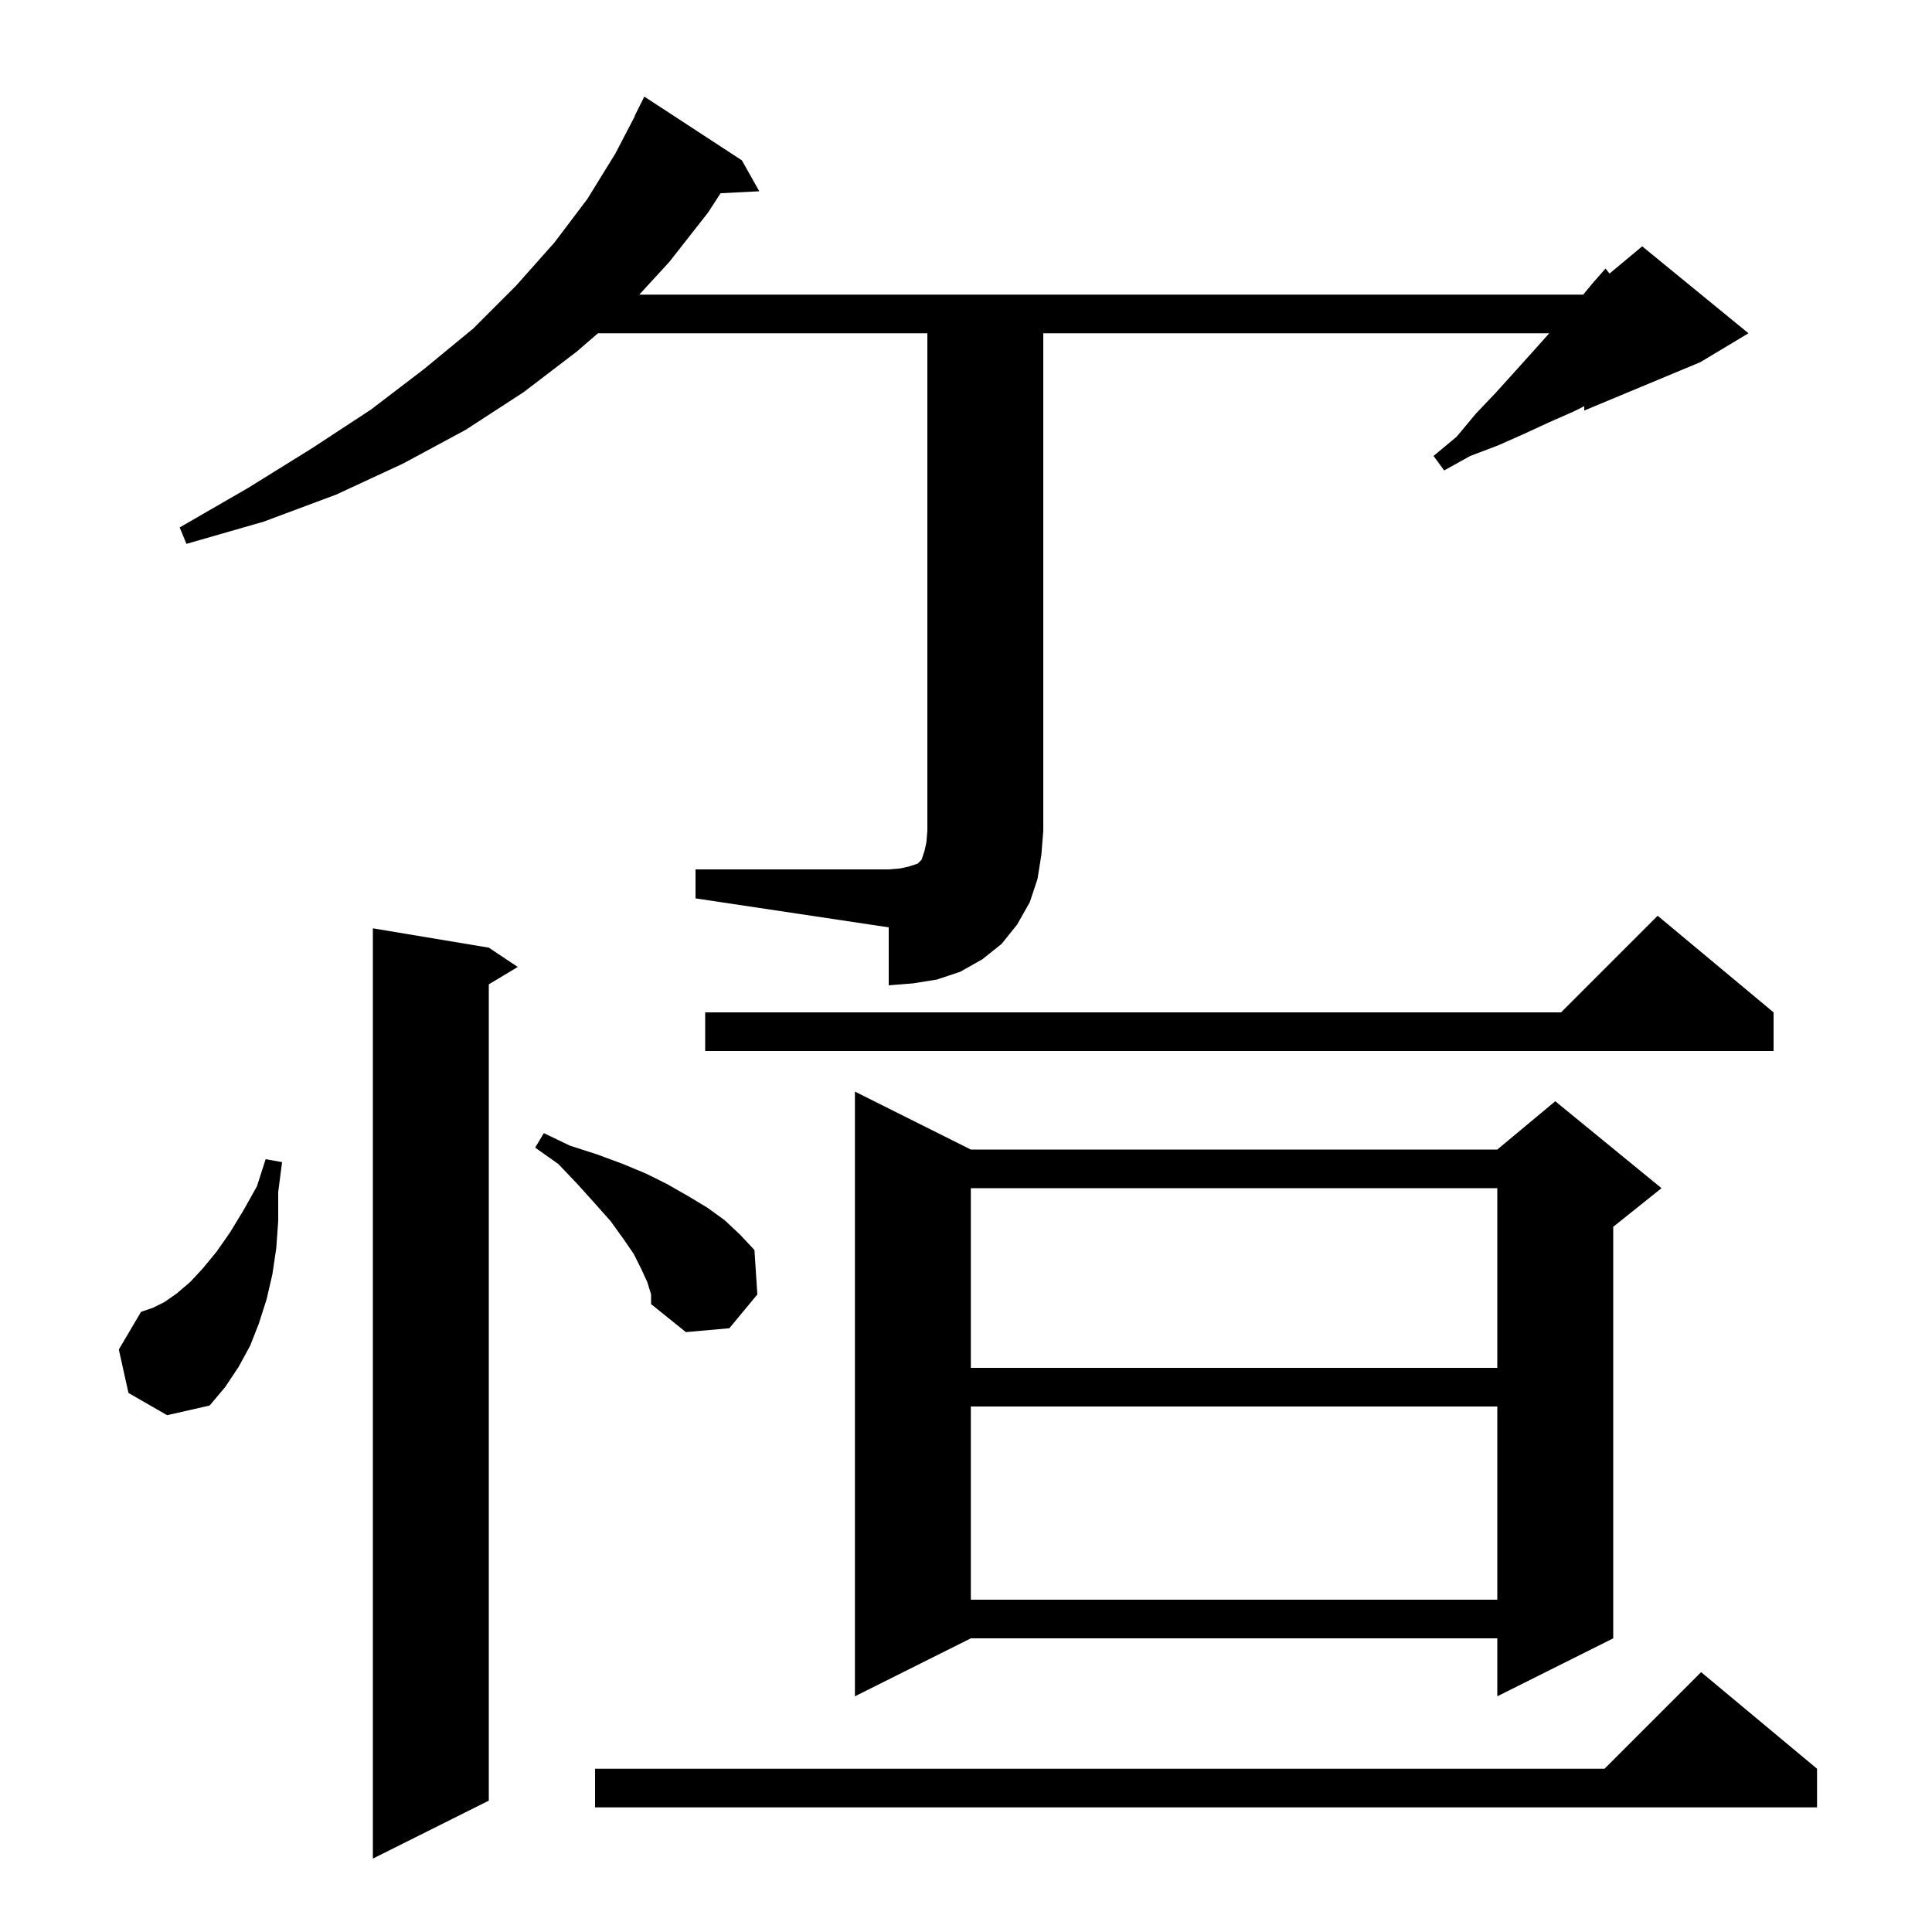
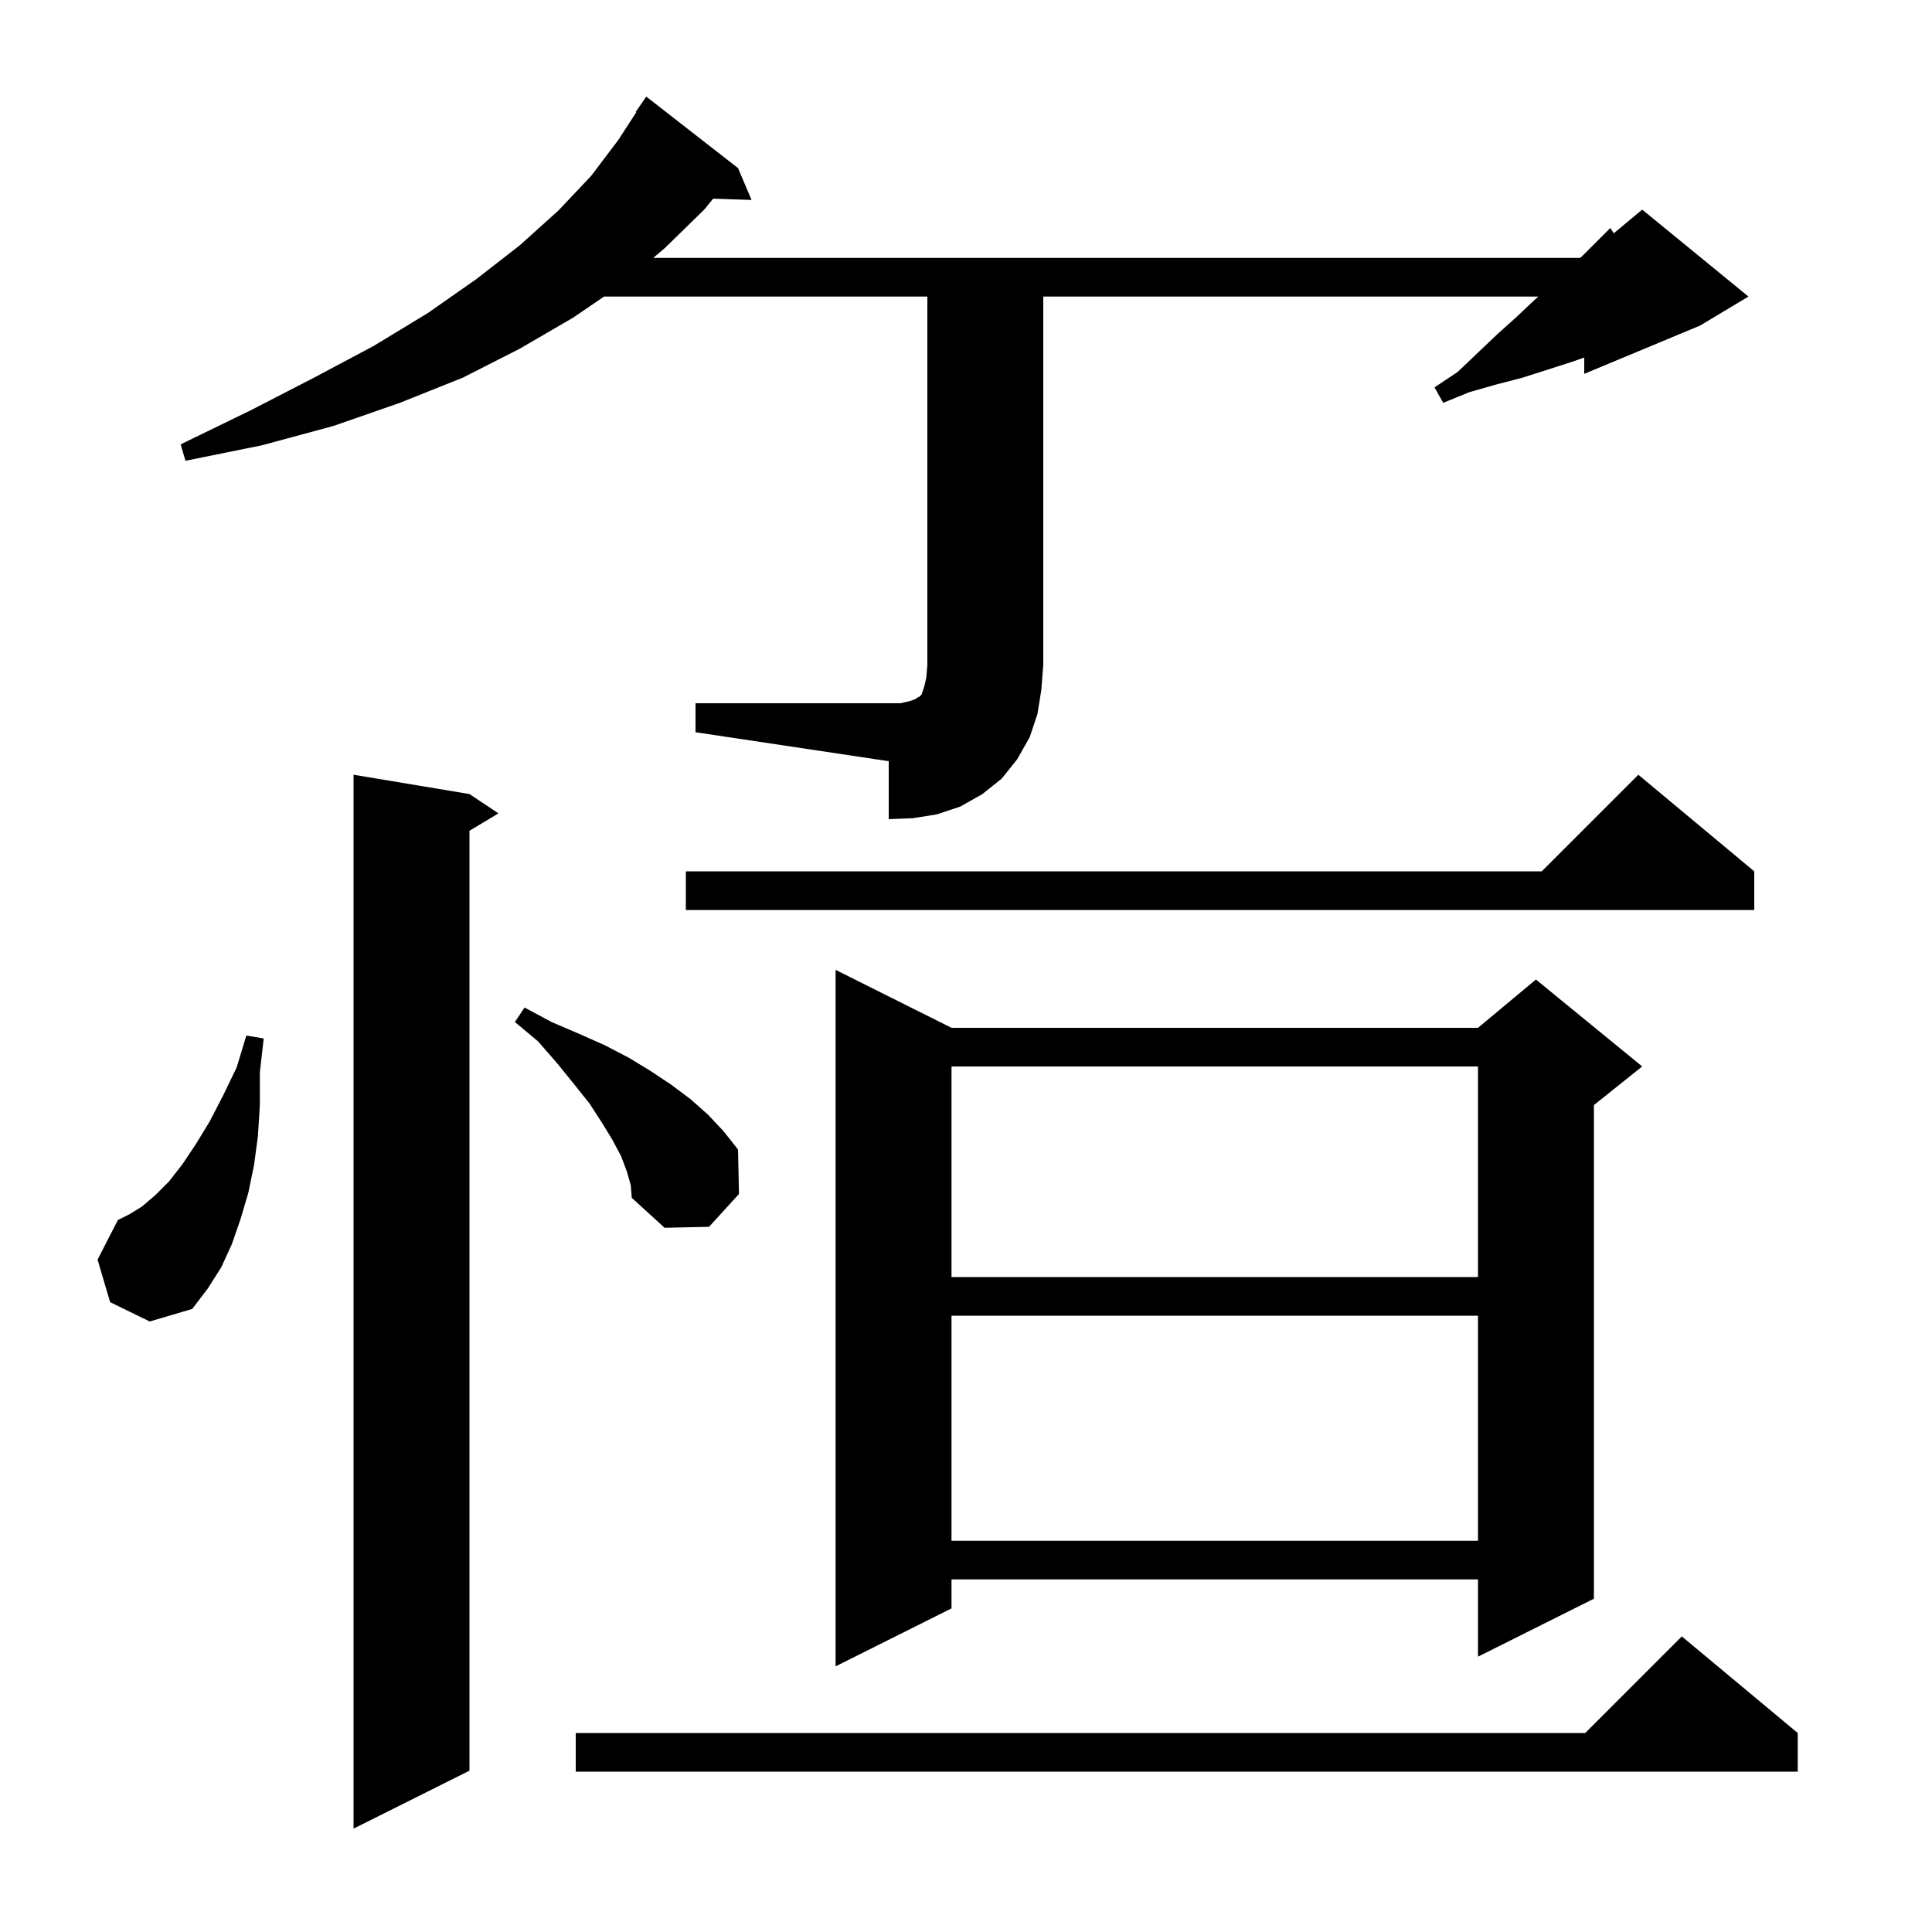
<svg xmlns="http://www.w3.org/2000/svg" version="1.1" baseProfile="full" viewBox="0 0 200 200" width="200" height="200">
  <g fill="black">
-     <path d="M 50.6 98.1 L 53.6 100.1 L 50.6 101.9 L 50.6 186.4 L 38.6 192.4 L 38.6 96.1 Z M 188.1 183.1 L 188.1 187.1 L 61.6 187.1 L 61.6 183.1 L 166.1 183.1 L 176.1 173.1 Z M 100.5 119.0 L 155.0 119.0 L 161.0 114.0 L 172.0 123.0 L 167.0 127.0 L 167.0 169.6 L 155.0 175.6 L 155.0 169.6 L 100.5 169.6 L 88.5 175.6 L 88.5 113.0 Z M 100.5 145.6 L 100.5 165.6 L 155.0 165.6 L 155.0 145.6 Z M 13.3 144.2 L 12.3 139.7 L 14.6 135.8 L 15.8 135.4 L 17.0 134.8 L 18.3 133.9 L 19.7 132.7 L 21.0 131.3 L 22.4 129.6 L 23.8 127.6 L 25.2 125.3 L 26.6 122.8 L 27.5 120.0 L 29.2 120.3 L 28.8 123.4 L 28.8 126.4 L 28.6 129.2 L 28.2 131.9 L 27.6 134.5 L 26.8 137.0 L 25.9 139.3 L 24.7 141.5 L 23.3 143.6 L 21.7 145.5 L 17.3 146.5 Z M 100.5 123.0 L 100.5 141.6 L 155.0 141.6 L 155.0 123.0 Z M 67.0 132.7 L 66.4 131.4 L 65.6 129.8 L 64.5 128.2 L 63.2 126.4 L 61.6 124.6 L 59.8 122.6 L 57.8 120.5 L 55.4 118.8 L 56.3 117.3 L 59.0 118.6 L 61.8 119.5 L 64.5 120.5 L 66.9 121.5 L 69.1 122.6 L 71.2 123.8 L 73.2 125.0 L 75.0 126.3 L 76.6 127.8 L 78.1 129.4 L 78.4 134.0 L 75.5 137.5 L 71.0 137.9 L 67.4 135.0 L 67.4 134.0 Z M 183.6 104.8 L 183.6 108.8 L 73.0 108.8 L 73.0 104.8 L 161.6 104.8 L 171.6 94.8 Z M 72.0 90.0 L 92.0 90.0 L 93.2 89.9 L 94.1 89.7 L 95.0 89.4 L 95.4 89.0 L 95.7 88.1 L 95.9 87.2 L 96.0 86.0 L 96.0 34.5 L 61.902 34.5 L 59.7 36.4 L 54.2 40.6 L 48.2 44.5 L 41.7 48.0 L 34.8 51.2 L 27.3 54.0 L 19.3 56.3 L 18.6 54.6 L 25.7 50.5 L 32.3 46.4 L 38.4 42.4 L 43.9 38.2 L 49.0 34.0 L 53.4 29.6 L 57.4 25.1 L 60.8 20.6 L 63.7 15.9 L 65.726 12.011 L 65.7 12.0 L 66.7 10.0 L 76.8 16.6 L 78.6 19.8 L 74.594 20.004 L 73.3 22.0 L 69.3 27.1 L 66.178 30.5 L 163.894 30.5 L 164.8 29.4 L 166.2 27.8 L 166.618 28.318 L 170.0 25.5 L 181.0 34.5 L 176.0 37.5 L 164.0 42.5 L 164.0 42.05 L 162.9 42.6 L 160.4 43.7 L 157.8 44.9 L 155.1 46.1 L 152.2 47.2 L 149.5 48.7 L 148.4 47.2 L 150.8 45.2 L 152.8 42.8 L 154.8 40.7 L 156.7 38.6 L 158.5 36.6 L 160.379 34.5 L 108.0 34.5 L 108.0 86.0 L 107.8 88.5 L 107.4 91.0 L 106.6 93.4 L 105.3 95.7 L 103.7 97.7 L 101.7 99.3 L 99.4 100.6 L 97.0 101.4 L 94.5 101.8 L 92.0 102.0 L 92.0 96.0 L 72.0 93.0 Z " />
+     <path d="M 48.6 82.2 L 51.6 84.2 L 48.6 86.0 L 48.6 183.3 L 36.6 189.3 L 36.6 80.2 Z M 186.1 179.4 L 186.1 183.4 L 59.6 183.4 L 59.6 179.4 L 164.1 179.4 L 174.1 169.4 Z M 98.5 106.4 L 153.0 106.4 L 159.0 101.4 L 170.0 110.4 L 165.0 114.4 L 165.0 165.5 L 153.0 171.5 L 153.0 163.5 L 98.5 163.5 L 98.5 166.5 L 86.5 172.5 L 86.5 100.4 Z M 98.5 136.2 L 98.5 159.5 L 153.0 159.5 L 153.0 136.2 Z M 11.4 134.8 L 10.1 130.4 L 12.2 126.3 L 13.4 125.7 L 14.7 124.9 L 16.1 123.7 L 17.5 122.3 L 18.9 120.5 L 20.3 118.4 L 21.7 116.1 L 23.1 113.4 L 24.5 110.5 L 25.5 107.2 L 27.3 107.5 L 26.9 111.0 L 26.9 114.4 L 26.7 117.6 L 26.3 120.6 L 25.7 123.5 L 24.9 126.2 L 24.0 128.8 L 22.9 131.2 L 21.5 133.4 L 19.9 135.5 L 15.5 136.8 Z M 98.5 110.4 L 98.5 132.2 L 153.0 132.2 L 153.0 110.4 Z M 64.9 121.3 L 64.3 119.7 L 63.4 118.0 L 62.3 116.2 L 61.0 114.2 L 59.4 112.2 L 57.7 110.1 L 55.7 107.8 L 53.3 105.8 L 54.3 104.3 L 57.1 105.8 L 59.9 107.0 L 62.6 108.2 L 65.1 109.5 L 67.4 110.9 L 69.5 112.3 L 71.5 113.8 L 73.3 115.4 L 74.9 117.1 L 76.4 119.0 L 76.5 123.6 L 73.4 127.0 L 68.8 127.1 L 65.4 124.0 L 65.3 122.7 Z M 181.6 90.2 L 181.6 94.2 L 71.0 94.2 L 71.0 90.2 L 159.6 90.2 L 169.6 80.2 Z M 72.0 72.8 L 93.2 72.8 L 94.1 72.6 L 94.7 72.4 L 95.0 72.2 L 95.2 72.1 L 95.4 71.9 L 95.7 71.0 L 95.9 70.1 L 96.0 68.8 L 96.0 30.7 L 62.535 30.7 L 59.3 32.9 L 53.8 36.1 L 47.9 39.1 L 41.4 41.7 L 34.5 44.1 L 27.1 46.1 L 19.2 47.7 L 18.7 46.0 L 25.9 42.5 L 32.5 39.1 L 38.7 35.8 L 44.3 32.4 L 49.3 28.9 L 53.8 25.4 L 57.8 21.8 L 61.2 18.2 L 64.0 14.5 L 65.86 11.633 L 65.8 11.6 L 66.9 10.0 L 76.4 17.4 L 77.8 20.7 L 73.826 20.563 L 72.9 21.7 L 68.8 25.7 L 67.616 26.7 L 163.58 26.7 L 163.9 26.4 L 166.7 23.6 L 167.056 24.153 L 170.0 21.7 L 181.0 30.7 L 176.0 33.7 L 164.0 38.7 L 164.0 37.013 L 162.6 37.5 L 157.6 39.1 L 154.9 39.8 L 152.1 40.6 L 149.4 41.7 L 148.5 40.1 L 150.9 38.5 L 153.0 36.5 L 155.0 34.6 L 157.0 32.8 L 158.8 31.1 L 159.25 30.7 L 108.0 30.7 L 108.0 68.8 L 107.8 71.4 L 107.4 73.9 L 106.6 76.3 L 105.3 78.6 L 103.7 80.6 L 101.7 82.2 L 99.4 83.5 L 97.0 84.3 L 94.5 84.7 L 92.0 84.8 L 92.0 78.8 L 72.0 75.8 Z " />
  </g>
</svg>
